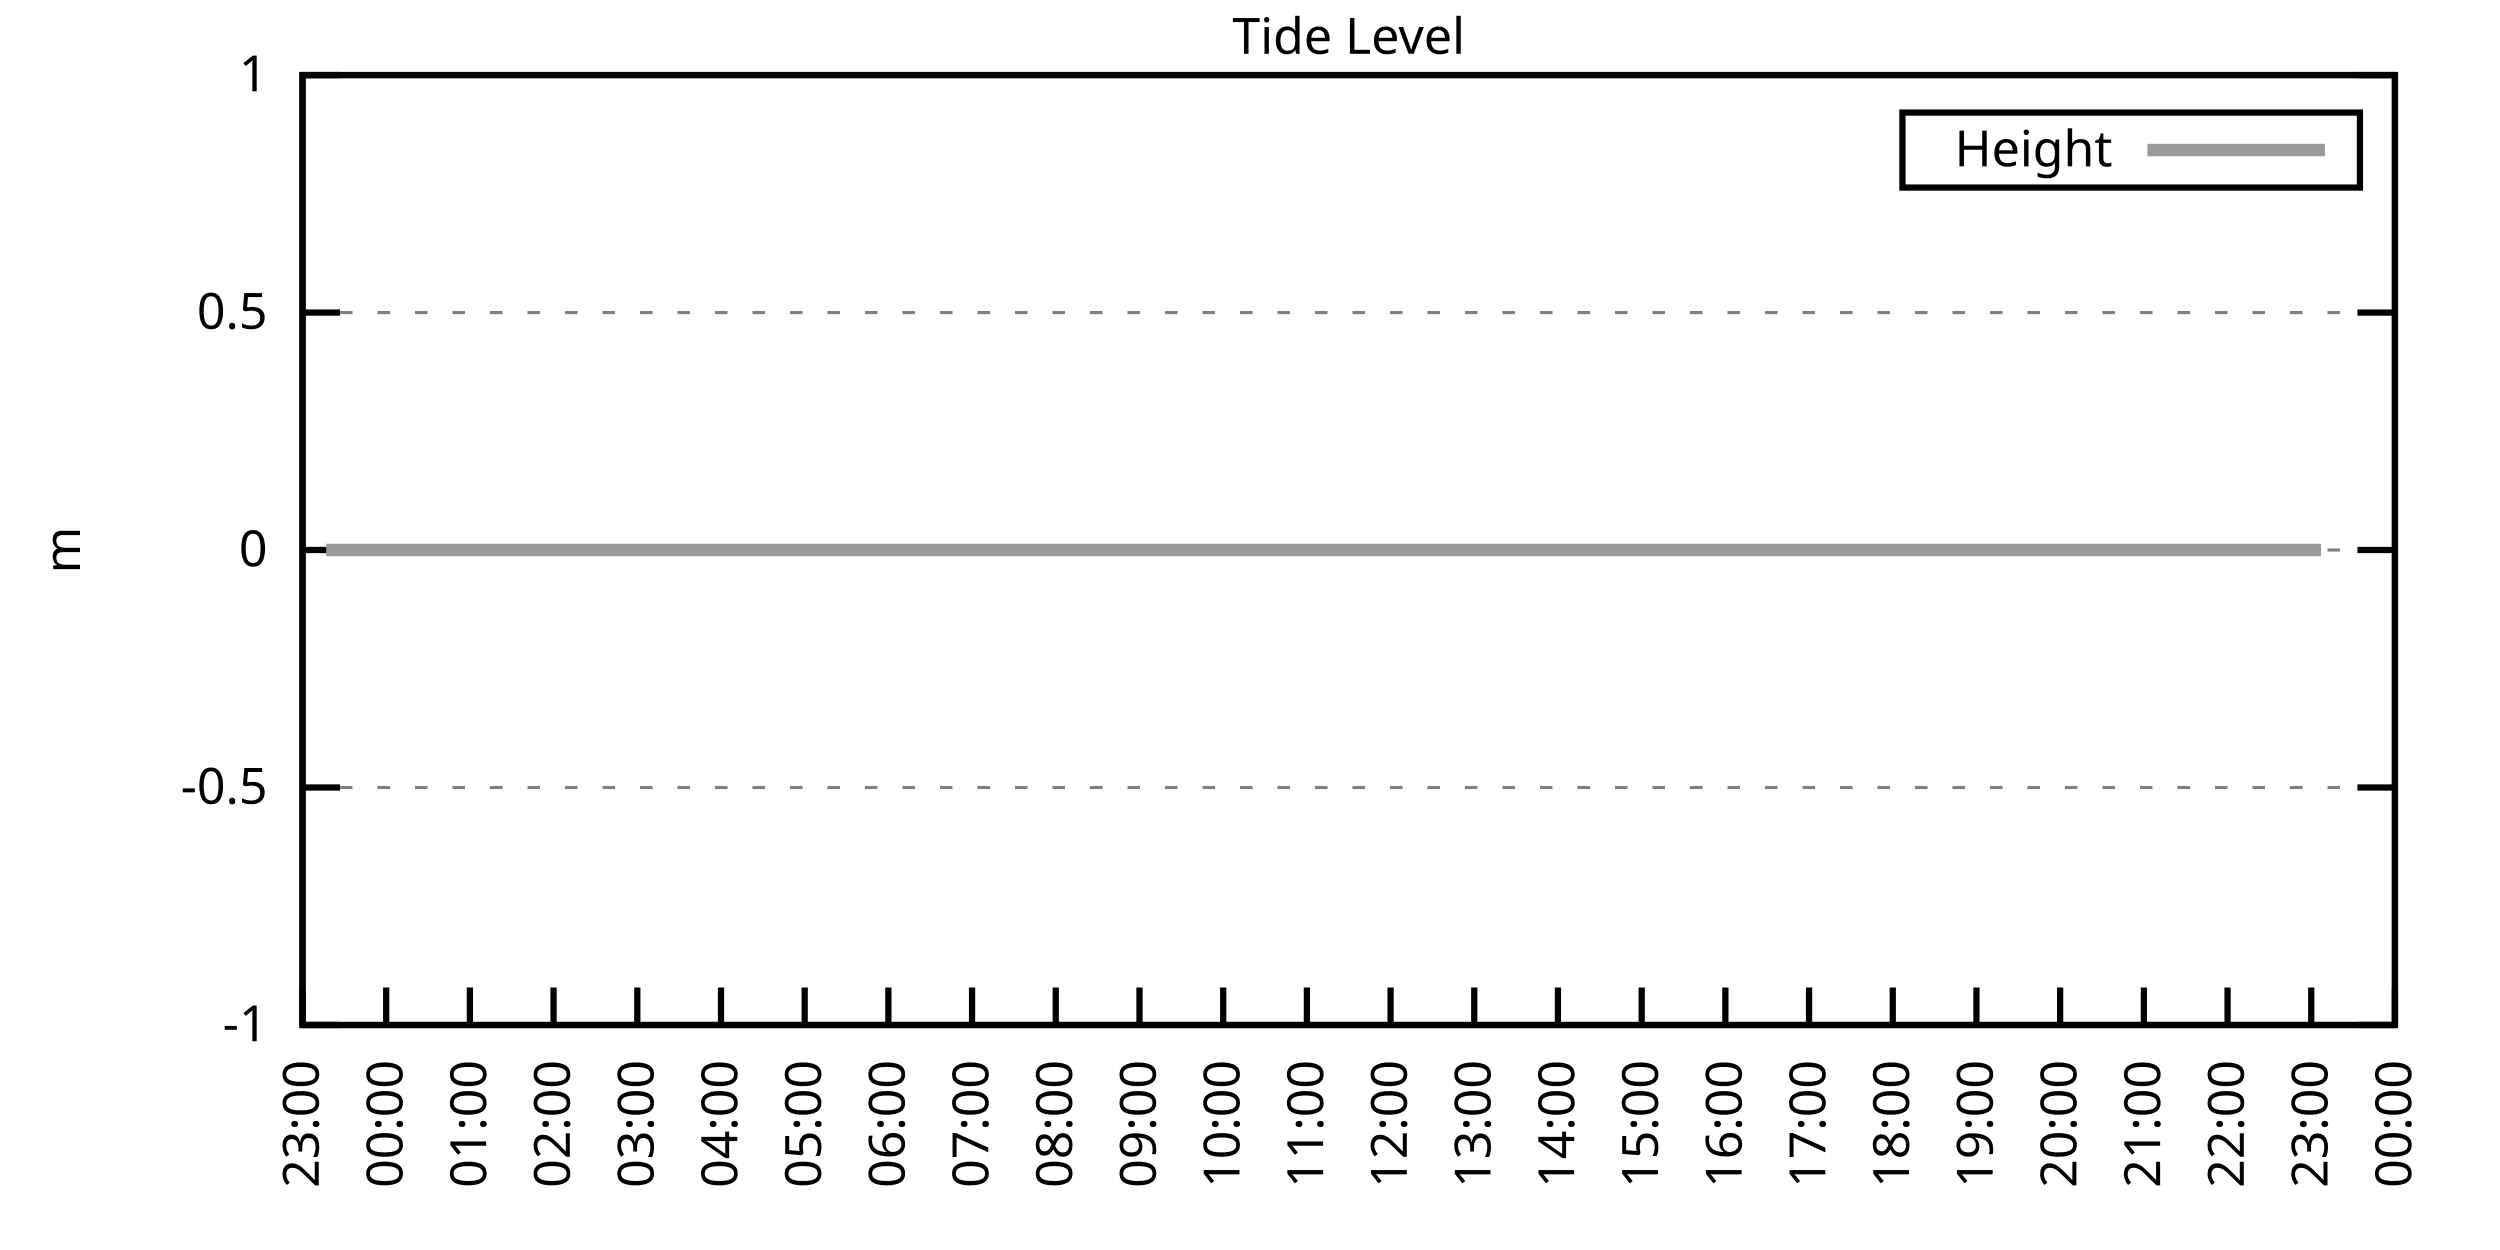
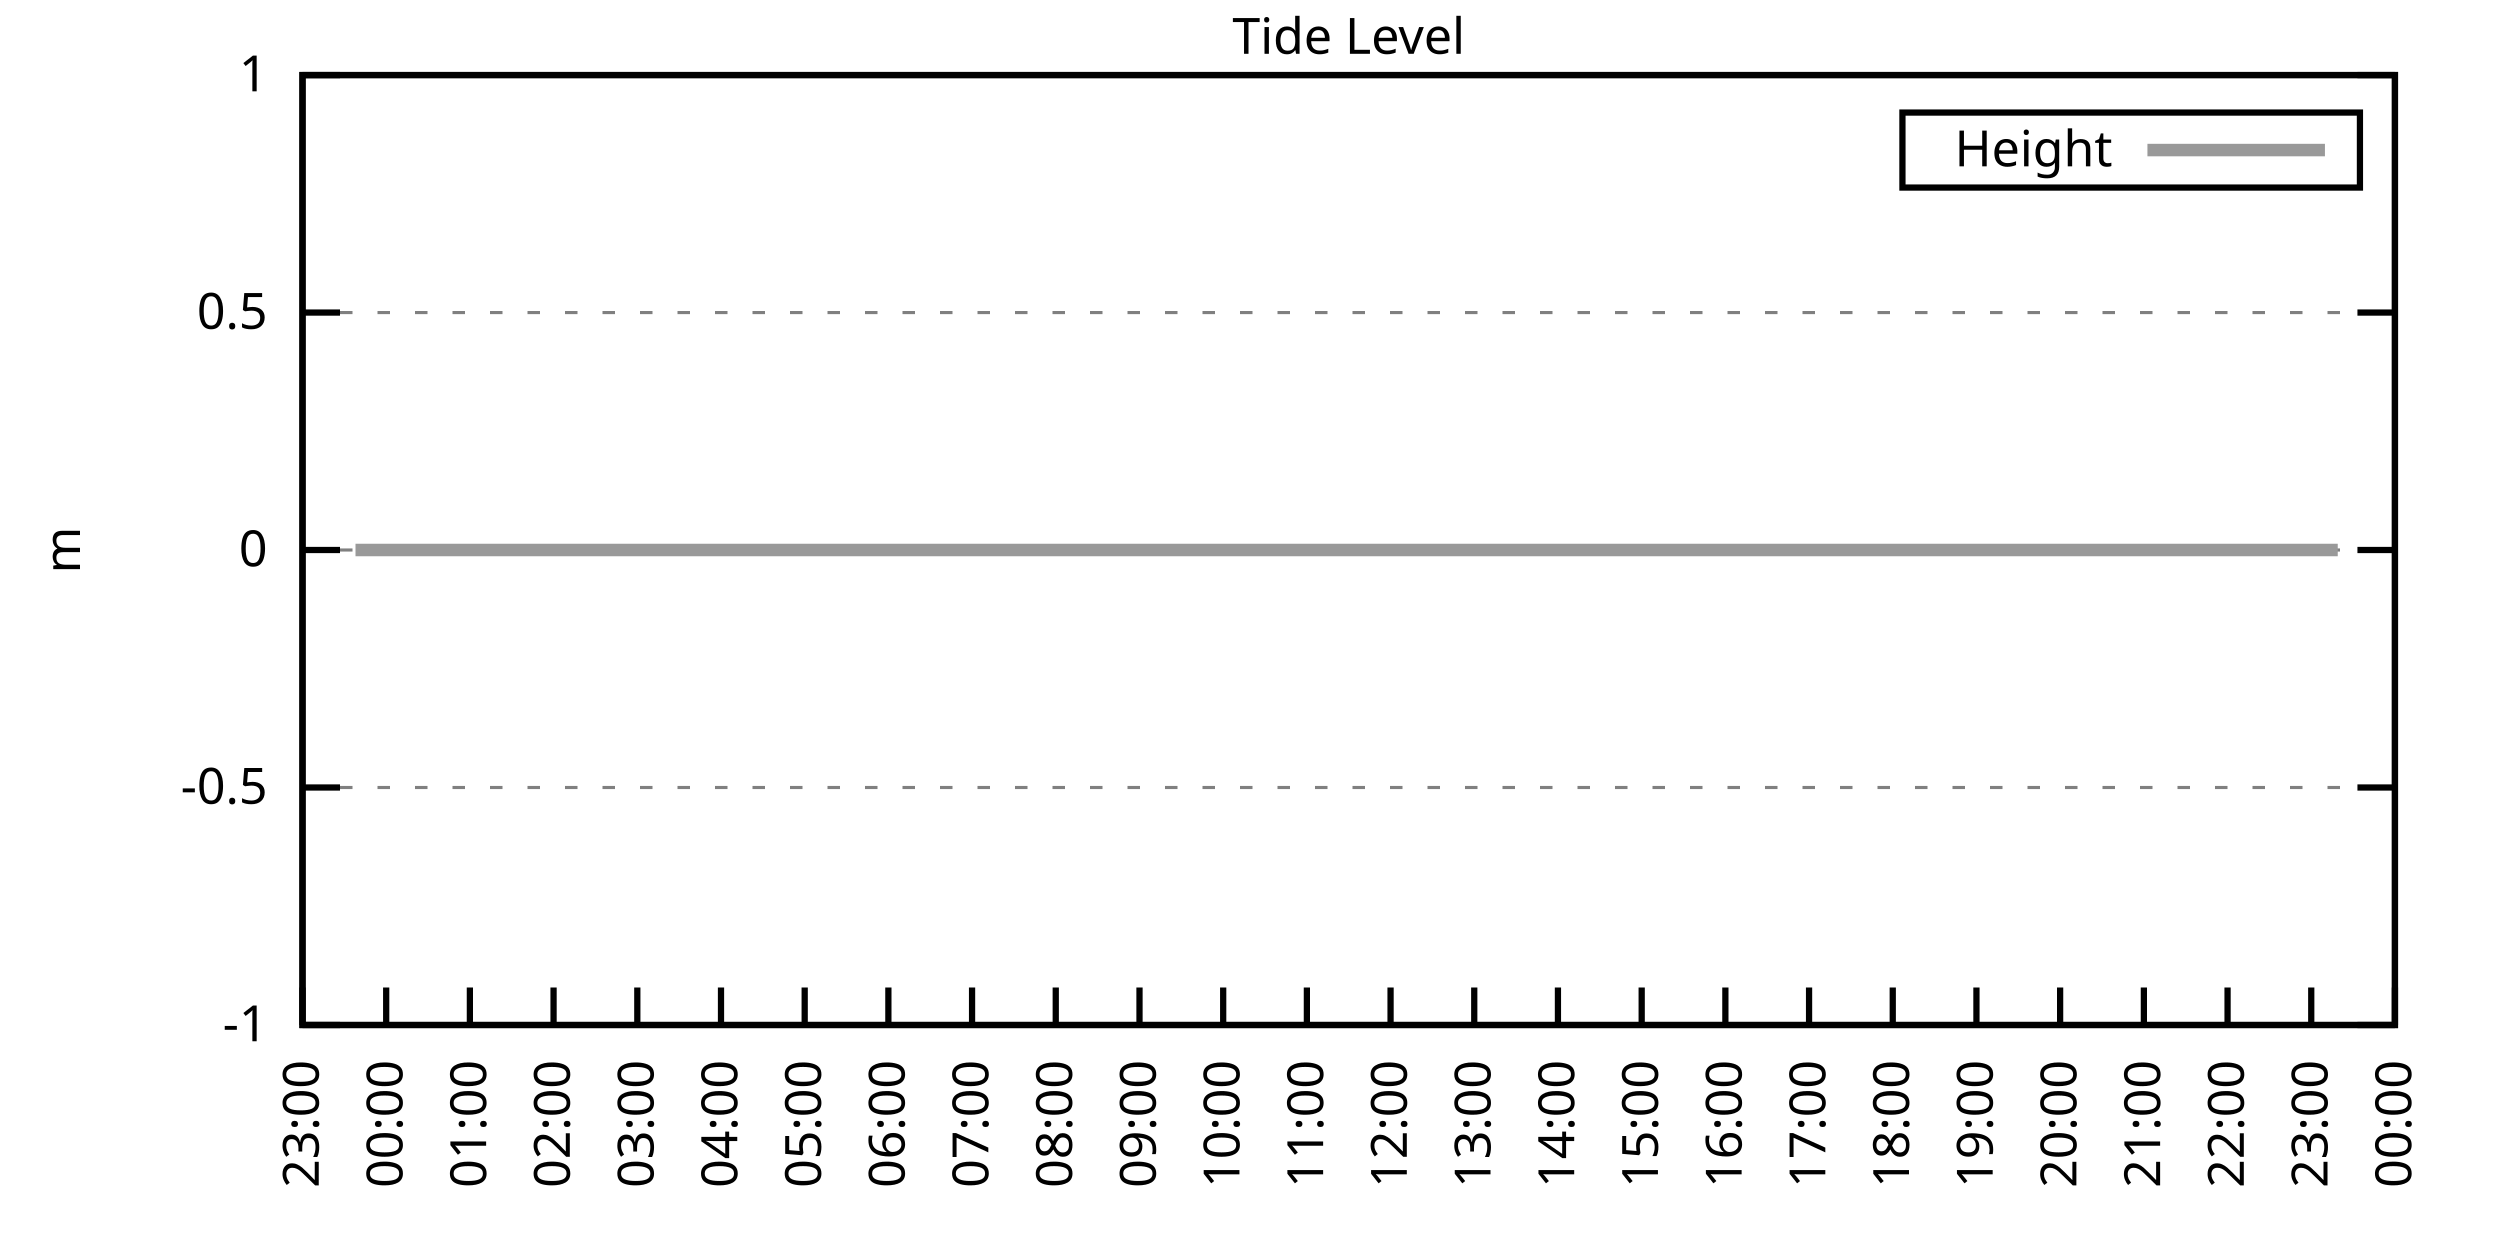
<svg xmlns="http://www.w3.org/2000/svg" xmlns:xlink="http://www.w3.org/1999/xlink" width="400" height="200" viewBox="0 0 400 200">
  <g id="gnuplot_canvas">
    <rect x="0" y="0" width="400" height="200" fill="none" />
    <defs>
      <circle id="gpDot" r="0.5" stroke-width="0.5" stroke="currentColor" />
      <path id="gpPt0" stroke-width="0.333" stroke="currentColor" d="M-1,0 h2 M0,-1 v2" />
      <path id="gpPt1" stroke-width="0.333" stroke="currentColor" d="M-1,-1 L1,1 M1,-1 L-1,1" />
      <path id="gpPt2" stroke-width="0.333" stroke="currentColor" d="M-1,0 L1,0 M0,-1 L0,1 M-1,-1 L1,1 M-1,1 L1,-1" />
      <rect id="gpPt3" stroke-width="0.333" stroke="currentColor" x="-1" y="-1" width="2" height="2" />
      <rect id="gpPt4" stroke-width="0.333" stroke="currentColor" fill="currentColor" x="-1" y="-1" width="2" height="2" />
      <circle id="gpPt5" stroke-width="0.333" stroke="currentColor" cx="0" cy="0" r="1" />
      <use xlink:href="#gpPt5" id="gpPt6" fill="currentColor" stroke="none" />
      <path id="gpPt7" stroke-width="0.333" stroke="currentColor" d="M0,-1.33 L-1.33,0.67 L1.33,0.67 z" />
      <use xlink:href="#gpPt7" id="gpPt8" fill="currentColor" stroke="none" />
      <use xlink:href="#gpPt7" id="gpPt9" stroke="currentColor" transform="rotate(180)" />
      <use xlink:href="#gpPt9" id="gpPt10" fill="currentColor" stroke="none" />
      <use xlink:href="#gpPt3" id="gpPt11" stroke="currentColor" transform="rotate(45)" />
      <use xlink:href="#gpPt11" id="gpPt12" fill="currentColor" stroke="none" />
      <path id="gpPt13" stroke-width="0.333" stroke="currentColor" d="M0,1.330 L1.265,0.411 L0.782,-1.067 L-0.782,-1.076 L-1.265,0.411 z" />
      <use xlink:href="#gpPt13" id="gpPt14" fill="currentColor" stroke="none" />
      <filter id="textbox" filterUnits="objectBoundingBox" x="0" y="0" height="1" width="1">
        <feFlood flood-color="white" flood-opacity="1" result="bgnd" />
        <feComposite in="SourceGraphic" in2="bgnd" operator="atop" />
      </filter>
      <filter id="greybox" filterUnits="objectBoundingBox" x="0" y="0" height="1" width="1">
        <feFlood flood-color="lightgrey" flood-opacity="1" result="grey" />
        <feComposite in="SourceGraphic" in2="grey" operator="atop" />
      </filter>
    </defs>
    <g fill="none" color="white" stroke="currentColor" stroke-width="1.00" stroke-linecap="butt" stroke-linejoin="miter">
</g>
    <g fill="none" color="black" stroke="currentColor" stroke-width="1.00" stroke-linecap="butt" stroke-linejoin="miter">
      <g stroke="none" shape-rendering="crispEdges">
        <polygon fill="rgb(255, 255, 255)" points="48.40,164.00 383.18,164.00 383.18,12.02 48.40,12.02 " />
      </g>
    </g>
    <g fill="none" color="black" stroke="currentColor" stroke-width="1.00" stroke-linecap="butt" stroke-linejoin="miter">
</g>
    <g fill="none" color="black" stroke="black" stroke-width="0.50" stroke-linecap="butt" stroke-linejoin="miter">
</g>
    <g fill="none" color="gray" stroke="currentColor" stroke-width="0.50" stroke-linecap="butt" stroke-linejoin="miter">
      <path stroke="gray" stroke-dasharray="2,4" class="gridline" d="M48.40,164.00 L383.19,164.00  " />
    </g>
    <g fill="none" color="gray" stroke="gray" stroke-width="1.00" stroke-linecap="butt" stroke-linejoin="miter">
</g>
    <g fill="none" color="black" stroke="currentColor" stroke-width="1.00" stroke-linecap="butt" stroke-linejoin="miter">
      <path stroke="black" d="M48.40,164.00 L54.40,164.00 M383.19,164.00 L377.19,164.00  " />
      <g transform="translate(42.80,166.60)" stroke="none" fill="black" font-family="Sans" font-size="8.00" text-anchor="end">
        <text>
          <tspan font-family="Sans">-1</tspan>
        </text>
      </g>
    </g>
    <g fill="none" color="black" stroke="currentColor" stroke-width="1.00" stroke-linecap="butt" stroke-linejoin="miter">
</g>
    <g fill="none" color="black" stroke="black" stroke-width="0.50" stroke-linecap="butt" stroke-linejoin="miter">
</g>
    <g fill="none" color="gray" stroke="currentColor" stroke-width="0.50" stroke-linecap="butt" stroke-linejoin="miter">
      <path stroke="gray" stroke-dasharray="2,4" class="gridline" d="M48.40,126.00 L383.19,126.00  " />
    </g>
    <g fill="none" color="gray" stroke="gray" stroke-width="1.00" stroke-linecap="butt" stroke-linejoin="miter">
</g>
    <g fill="none" color="black" stroke="currentColor" stroke-width="1.00" stroke-linecap="butt" stroke-linejoin="miter">
      <path stroke="black" d="M48.40,126.00 L54.40,126.00 M383.19,126.00 L377.19,126.00  " />
      <g transform="translate(42.80,128.60)" stroke="none" fill="black" font-family="Sans" font-size="8.00" text-anchor="end">
        <text>
          <tspan font-family="Sans">-0.5</tspan>
        </text>
      </g>
    </g>
    <g fill="none" color="black" stroke="currentColor" stroke-width="1.00" stroke-linecap="butt" stroke-linejoin="miter">
</g>
    <g fill="none" color="black" stroke="black" stroke-width="0.50" stroke-linecap="butt" stroke-linejoin="miter">
</g>
    <g fill="none" color="gray" stroke="currentColor" stroke-width="0.50" stroke-linecap="butt" stroke-linejoin="miter">
      <path stroke="gray" stroke-dasharray="2,4" class="gridline" d="M48.40,88.00 L383.19,88.00  " />
    </g>
    <g fill="none" color="gray" stroke="gray" stroke-width="1.00" stroke-linecap="butt" stroke-linejoin="miter">
</g>
    <g fill="none" color="black" stroke="currentColor" stroke-width="1.00" stroke-linecap="butt" stroke-linejoin="miter">
      <path stroke="black" d="M48.40,88.00 L54.40,88.00 M383.19,88.00 L377.19,88.00  " />
      <g transform="translate(42.80,90.60)" stroke="none" fill="black" font-family="Sans" font-size="8.00" text-anchor="end">
        <text>
          <tspan font-family="Sans"> 0</tspan>
        </text>
      </g>
    </g>
    <g fill="none" color="black" stroke="currentColor" stroke-width="1.00" stroke-linecap="butt" stroke-linejoin="miter">
</g>
    <g fill="none" color="black" stroke="black" stroke-width="0.50" stroke-linecap="butt" stroke-linejoin="miter">
</g>
    <g fill="none" color="gray" stroke="currentColor" stroke-width="0.50" stroke-linecap="butt" stroke-linejoin="miter">
      <path stroke="gray" stroke-dasharray="2,4" class="gridline" d="M48.40,50.01 L383.19,50.01  " />
    </g>
    <g fill="none" color="gray" stroke="gray" stroke-width="1.00" stroke-linecap="butt" stroke-linejoin="miter">
</g>
    <g fill="none" color="black" stroke="currentColor" stroke-width="1.00" stroke-linecap="butt" stroke-linejoin="miter">
      <path stroke="black" d="M48.40,50.01 L54.40,50.01 M383.19,50.01 L377.19,50.01  " />
      <g transform="translate(42.80,52.61)" stroke="none" fill="black" font-family="Sans" font-size="8.00" text-anchor="end">
        <text>
          <tspan font-family="Sans"> 0.5</tspan>
        </text>
      </g>
    </g>
    <g fill="none" color="black" stroke="currentColor" stroke-width="1.00" stroke-linecap="butt" stroke-linejoin="miter">
</g>
    <g fill="none" color="black" stroke="black" stroke-width="0.50" stroke-linecap="butt" stroke-linejoin="miter">
</g>
    <g fill="none" color="gray" stroke="currentColor" stroke-width="0.50" stroke-linecap="butt" stroke-linejoin="miter">
      <path stroke="gray" stroke-dasharray="2,4" class="gridline" d="M48.40,12.01 L383.19,12.01  " />
    </g>
    <g fill="none" color="gray" stroke="gray" stroke-width="1.00" stroke-linecap="butt" stroke-linejoin="miter">
</g>
    <g fill="none" color="black" stroke="currentColor" stroke-width="1.00" stroke-linecap="butt" stroke-linejoin="miter">
      <path stroke="black" d="M48.40,12.01 L54.40,12.01 M383.19,12.01 L377.19,12.01  " />
      <g transform="translate(42.80,14.61)" stroke="none" fill="black" font-family="Sans" font-size="8.00" text-anchor="end">
        <text>
          <tspan font-family="Sans"> 1</tspan>
        </text>
      </g>
    </g>
    <g fill="none" color="black" stroke="currentColor" stroke-width="1.00" stroke-linecap="butt" stroke-linejoin="miter">
      <path stroke="black" d="M48.40,164.00 L48.40,158.00  " />
      <g transform="translate(51.00,169.60) rotate(270.00)" stroke="none" fill="black" font-family="Sans" font-size="8.00" text-anchor="end">
        <text>
          <tspan font-family="Sans">23:00</tspan>
        </text>
      </g>
    </g>
    <g fill="none" color="black" stroke="currentColor" stroke-width="1.00" stroke-linecap="butt" stroke-linejoin="miter">
      <path stroke="black" d="M61.79,164.00 L61.79,158.00  " />
      <g transform="translate(64.39,169.60) rotate(270.00)" stroke="none" fill="black" font-family="Sans" font-size="8.00" text-anchor="end">
        <text>
          <tspan font-family="Sans">00:00</tspan>
        </text>
      </g>
    </g>
    <g fill="none" color="black" stroke="currentColor" stroke-width="1.00" stroke-linecap="butt" stroke-linejoin="miter">
      <path stroke="black" d="M75.18,164.00 L75.18,158.00  " />
      <g transform="translate(77.78,169.60) rotate(270.00)" stroke="none" fill="black" font-family="Sans" font-size="8.00" text-anchor="end">
        <text>
          <tspan font-family="Sans">01:00</tspan>
        </text>
      </g>
    </g>
    <g fill="none" color="black" stroke="currentColor" stroke-width="1.00" stroke-linecap="butt" stroke-linejoin="miter">
      <path stroke="black" d="M88.57,164.00 L88.57,158.00  " />
      <g transform="translate(91.17,169.60) rotate(270.00)" stroke="none" fill="black" font-family="Sans" font-size="8.00" text-anchor="end">
        <text>
          <tspan font-family="Sans">02:00</tspan>
        </text>
      </g>
    </g>
    <g fill="none" color="black" stroke="currentColor" stroke-width="1.00" stroke-linecap="butt" stroke-linejoin="miter">
      <path stroke="black" d="M101.97,164.00 L101.97,158.00  " />
      <g transform="translate(104.57,169.60) rotate(270.00)" stroke="none" fill="black" font-family="Sans" font-size="8.00" text-anchor="end">
        <text>
          <tspan font-family="Sans">03:00</tspan>
        </text>
      </g>
    </g>
    <g fill="none" color="black" stroke="currentColor" stroke-width="1.00" stroke-linecap="butt" stroke-linejoin="miter">
      <path stroke="black" d="M115.36,164.00 L115.36,158.00  " />
      <g transform="translate(117.96,169.60) rotate(270.00)" stroke="none" fill="black" font-family="Sans" font-size="8.00" text-anchor="end">
        <text>
          <tspan font-family="Sans">04:00</tspan>
        </text>
      </g>
    </g>
    <g fill="none" color="black" stroke="currentColor" stroke-width="1.00" stroke-linecap="butt" stroke-linejoin="miter">
      <path stroke="black" d="M128.75,164.00 L128.75,158.00  " />
      <g transform="translate(131.35,169.60) rotate(270.00)" stroke="none" fill="black" font-family="Sans" font-size="8.00" text-anchor="end">
        <text>
          <tspan font-family="Sans">05:00</tspan>
        </text>
      </g>
    </g>
    <g fill="none" color="black" stroke="currentColor" stroke-width="1.00" stroke-linecap="butt" stroke-linejoin="miter">
      <path stroke="black" d="M142.14,164.00 L142.14,158.00  " />
      <g transform="translate(144.74,169.60) rotate(270.00)" stroke="none" fill="black" font-family="Sans" font-size="8.00" text-anchor="end">
        <text>
          <tspan font-family="Sans">06:00</tspan>
        </text>
      </g>
    </g>
    <g fill="none" color="black" stroke="currentColor" stroke-width="1.00" stroke-linecap="butt" stroke-linejoin="miter">
      <path stroke="black" d="M155.53,164.00 L155.53,158.00  " />
      <g transform="translate(158.13,169.60) rotate(270.00)" stroke="none" fill="black" font-family="Sans" font-size="8.00" text-anchor="end">
        <text>
          <tspan font-family="Sans">07:00</tspan>
        </text>
      </g>
    </g>
    <g fill="none" color="black" stroke="currentColor" stroke-width="1.00" stroke-linecap="butt" stroke-linejoin="miter">
      <path stroke="black" d="M168.92,164.00 L168.92,158.00  " />
      <g transform="translate(171.52,169.60) rotate(270.00)" stroke="none" fill="black" font-family="Sans" font-size="8.00" text-anchor="end">
        <text>
          <tspan font-family="Sans">08:00</tspan>
        </text>
      </g>
    </g>
    <g fill="none" color="black" stroke="currentColor" stroke-width="1.00" stroke-linecap="butt" stroke-linejoin="miter">
      <path stroke="black" d="M182.32,164.00 L182.32,158.00  " />
      <g transform="translate(184.92,169.60) rotate(270.00)" stroke="none" fill="black" font-family="Sans" font-size="8.00" text-anchor="end">
        <text>
          <tspan font-family="Sans">09:00</tspan>
        </text>
      </g>
    </g>
    <g fill="none" color="black" stroke="currentColor" stroke-width="1.00" stroke-linecap="butt" stroke-linejoin="miter">
      <path stroke="black" d="M195.71,164.00 L195.71,158.00  " />
      <g transform="translate(198.31,169.60) rotate(270.00)" stroke="none" fill="black" font-family="Sans" font-size="8.00" text-anchor="end">
        <text>
          <tspan font-family="Sans">10:00</tspan>
        </text>
      </g>
    </g>
    <g fill="none" color="black" stroke="currentColor" stroke-width="1.00" stroke-linecap="butt" stroke-linejoin="miter">
      <path stroke="black" d="M209.10,164.00 L209.10,158.00  " />
      <g transform="translate(211.70,169.60) rotate(270.00)" stroke="none" fill="black" font-family="Sans" font-size="8.00" text-anchor="end">
        <text>
          <tspan font-family="Sans">11:00</tspan>
        </text>
      </g>
    </g>
    <g fill="none" color="black" stroke="currentColor" stroke-width="1.00" stroke-linecap="butt" stroke-linejoin="miter">
      <path stroke="black" d="M222.49,164.00 L222.49,158.00  " />
      <g transform="translate(225.09,169.60) rotate(270.00)" stroke="none" fill="black" font-family="Sans" font-size="8.00" text-anchor="end">
        <text>
          <tspan font-family="Sans">12:00</tspan>
        </text>
      </g>
    </g>
    <g fill="none" color="black" stroke="currentColor" stroke-width="1.00" stroke-linecap="butt" stroke-linejoin="miter">
      <path stroke="black" d="M235.88,164.00 L235.88,158.00  " />
      <g transform="translate(238.48,169.60) rotate(270.00)" stroke="none" fill="black" font-family="Sans" font-size="8.00" text-anchor="end">
        <text>
          <tspan font-family="Sans">13:00</tspan>
        </text>
      </g>
    </g>
    <g fill="none" color="black" stroke="currentColor" stroke-width="1.00" stroke-linecap="butt" stroke-linejoin="miter">
      <path stroke="black" d="M249.27,164.00 L249.27,158.00  " />
      <g transform="translate(251.87,169.60) rotate(270.00)" stroke="none" fill="black" font-family="Sans" font-size="8.00" text-anchor="end">
        <text>
          <tspan font-family="Sans">14:00</tspan>
        </text>
      </g>
    </g>
    <g fill="none" color="black" stroke="currentColor" stroke-width="1.00" stroke-linecap="butt" stroke-linejoin="miter">
      <path stroke="black" d="M262.67,164.00 L262.67,158.00  " />
      <g transform="translate(265.27,169.60) rotate(270.00)" stroke="none" fill="black" font-family="Sans" font-size="8.00" text-anchor="end">
        <text>
          <tspan font-family="Sans">15:00</tspan>
        </text>
      </g>
    </g>
    <g fill="none" color="black" stroke="currentColor" stroke-width="1.00" stroke-linecap="butt" stroke-linejoin="miter">
      <path stroke="black" d="M276.06,164.00 L276.06,158.00  " />
      <g transform="translate(278.66,169.60) rotate(270.00)" stroke="none" fill="black" font-family="Sans" font-size="8.00" text-anchor="end">
        <text>
          <tspan font-family="Sans">16:00</tspan>
        </text>
      </g>
    </g>
    <g fill="none" color="black" stroke="currentColor" stroke-width="1.00" stroke-linecap="butt" stroke-linejoin="miter">
      <path stroke="black" d="M289.45,164.00 L289.45,158.00  " />
      <g transform="translate(292.05,169.60) rotate(270.00)" stroke="none" fill="black" font-family="Sans" font-size="8.00" text-anchor="end">
        <text>
          <tspan font-family="Sans">17:00</tspan>
        </text>
      </g>
    </g>
    <g fill="none" color="black" stroke="currentColor" stroke-width="1.00" stroke-linecap="butt" stroke-linejoin="miter">
      <path stroke="black" d="M302.84,164.00 L302.84,158.00  " />
      <g transform="translate(305.44,169.60) rotate(270.00)" stroke="none" fill="black" font-family="Sans" font-size="8.00" text-anchor="end">
        <text>
          <tspan font-family="Sans">18:00</tspan>
        </text>
      </g>
    </g>
    <g fill="none" color="black" stroke="currentColor" stroke-width="1.00" stroke-linecap="butt" stroke-linejoin="miter">
      <path stroke="black" d="M316.23,164.00 L316.23,158.00  " />
      <g transform="translate(318.83,169.60) rotate(270.00)" stroke="none" fill="black" font-family="Sans" font-size="8.00" text-anchor="end">
        <text>
          <tspan font-family="Sans">19:00</tspan>
        </text>
      </g>
    </g>
    <g fill="none" color="black" stroke="currentColor" stroke-width="1.00" stroke-linecap="butt" stroke-linejoin="miter">
      <path stroke="black" d="M329.62,164.00 L329.62,158.00  " />
      <g transform="translate(332.22,169.60) rotate(270.00)" stroke="none" fill="black" font-family="Sans" font-size="8.00" text-anchor="end">
        <text>
          <tspan font-family="Sans">20:00</tspan>
        </text>
      </g>
    </g>
    <g fill="none" color="black" stroke="currentColor" stroke-width="1.00" stroke-linecap="butt" stroke-linejoin="miter">
      <path stroke="black" d="M343.02,164.00 L343.02,158.00  " />
      <g transform="translate(345.62,169.60) rotate(270.00)" stroke="none" fill="black" font-family="Sans" font-size="8.00" text-anchor="end">
        <text>
          <tspan font-family="Sans">21:00</tspan>
        </text>
      </g>
    </g>
    <g fill="none" color="black" stroke="currentColor" stroke-width="1.00" stroke-linecap="butt" stroke-linejoin="miter">
      <path stroke="black" d="M356.41,164.00 L356.41,158.00  " />
      <g transform="translate(359.01,169.60) rotate(270.00)" stroke="none" fill="black" font-family="Sans" font-size="8.00" text-anchor="end">
        <text>
          <tspan font-family="Sans">22:00</tspan>
        </text>
      </g>
    </g>
    <g fill="none" color="black" stroke="currentColor" stroke-width="1.00" stroke-linecap="butt" stroke-linejoin="miter">
      <path stroke="black" d="M369.80,164.00 L369.80,158.00  " />
      <g transform="translate(372.40,169.60) rotate(270.00)" stroke="none" fill="black" font-family="Sans" font-size="8.00" text-anchor="end">
        <text>
          <tspan font-family="Sans">23:00</tspan>
        </text>
      </g>
    </g>
    <g fill="none" color="black" stroke="currentColor" stroke-width="1.00" stroke-linecap="butt" stroke-linejoin="miter">
      <path stroke="black" d="M383.19,164.00 L383.19,158.00  " />
      <g transform="translate(385.79,169.60) rotate(270.00)" stroke="none" fill="black" font-family="Sans" font-size="8.00" text-anchor="end">
        <text>
          <tspan font-family="Sans">00:00</tspan>
        </text>
      </g>
    </g>
    <g fill="none" color="black" stroke="currentColor" stroke-width="1.00" stroke-linecap="butt" stroke-linejoin="miter">
</g>
    <g fill="none" color="black" stroke="currentColor" stroke-width="1.00" stroke-linecap="butt" stroke-linejoin="miter">
      <path stroke="black" d="M48.40,12.01 L48.40,164.00 L383.19,164.00 L383.19,12.01 L48.40,12.01 Z  " />
    </g>
    <g fill="none" color="black" stroke="currentColor" stroke-width="1.00" stroke-linecap="butt" stroke-linejoin="miter">
</g>
    <g fill="none" color="black" stroke="currentColor" stroke-width="1.00" stroke-linecap="butt" stroke-linejoin="miter">
      <path stroke="black" d="M304.39,30.01 L304.39,18.01 L377.59,18.01 L377.59,30.01 L304.39,30.01 Z  " />
    </g>
    <g id="Tide_level_plot_1">
      <g fill="none" color="white" stroke="black" stroke-width="2.00" stroke-linecap="butt" stroke-linejoin="miter">
</g>
      <g fill="none" color="black" stroke="currentColor" stroke-width="2.00" stroke-linecap="butt" stroke-linejoin="miter">
        <g transform="translate(337.99,26.61)" stroke="none" fill="black" font-family="Sans" font-size="8.00" text-anchor="end">
          <text>
            <tspan font-family="Sans">Height</tspan>
          </text>
        </g>
      </g>
      <g fill="none" color="black" stroke="currentColor" stroke-width="2.00" stroke-linecap="butt" stroke-linejoin="miter">
-         <path stroke="rgb(153, 153, 153)" d="M343.59,24.01 L371.99,24.01 M52.19,88.00 L54.65,88.00 L56.88,88.00 L59.34,88.00 L61.35,88.00 L63.58,88.00   L65.81,88.00 L68.04,88.00 L70.05,88.00 L72.73,88.00 L74.74,88.00 L76.75,88.00 L78.98,88.00 L81.66,88.00   L83.66,88.00 L85.67,88.00 L87.91,88.00 L90.14,88.00 L92.59,88.00 L94.38,88.00 L97.28,88.00 L99.29,88.00   L101.74,88.00 L103.98,88.00 L105.98,88.00 L107.99,88.00 L110.45,88.00 L112.90,88.00 L114.91,88.00 L117.37,88.00   L119.38,88.00 L121.83,88.00 L123.84,88.00 L126.29,88.00 L128.30,88.00 L130.54,88.00 L132.99,88.00 L135.22,88.00   L137.23,88.00 L139.69,88.00 L141.69,88.00 L143.70,88.00 L145.94,88.00 L148.39,88.00 L150.40,88.00 L153.08,88.00   L155.09,88.00 L157.10,88.00 L159.55,88.00 L162.01,88.00 L164.24,88.00 L166.25,88.00 L168.70,88.00 L170.71,88.00   L173.17,88.00 L175.40,88.00 L177.63,88.00 L179.64,88.00 L181.87,88.00 L183.66,88.00 L186.33,88.00 L188.79,88.00   L190.80,88.00 L193.03,88.00 L195.48,88.00 L197.72,88.00 L199.73,88.00 L202.18,88.00 L204.19,88.00 L206.20,88.00   L208.43,88.00 L210.66,88.00 L213.12,88.00 L215.57,88.00 L217.58,88.00 L219.81,88.00 L221.82,88.00 L224.28,88.00   L226.51,88.00 L228.74,88.00 L230.97,88.00 L233.43,88.00 L235.44,88.00 L237.67,88.00 L239.90,88.00 L242.13,88.00   L244.59,88.00 L246.60,88.00 L248.83,88.00 L251.06,88.00 L253.29,88.00 L255.30,88.00 L257.98,88.00 L259.76,88.00   L262.22,88.00 L264.45,88.00 L266.68,88.00 L268.92,88.00 L271.37,88.00 L273.38,88.00 L275.83,88.00 L277.84,88.00   L280.07,88.00 L282.08,88.00 L284.32,88.00 L286.99,88.00 L289.00,88.00 L291.23,88.00 L293.69,88.00 L295.70,88.00   L298.15,88.00 L299.94,88.00 L302.62,88.00 L304.63,88.00 L307.08,88.00 L309.09,88.00 L311.54,88.00 L313.33,88.00   L316.01,88.00 L318.02,88.00 L320.03,88.00 L322.26,88.00 L324.71,88.00 L327.17,88.00 L329.18,88.00 L331.63,88.00   L333.42,88.00 L335.87,88.00 L337.88,88.00 L340.34,88.00 L342.79,88.00 L345.02,88.00 L347.03,88.00 L349.49,88.00   L351.50,88.00 L353.95,88.00 L358.42,88.00 L360.42,88.00 L362.88,88.00 L364.89,88.00 L367.12,88.00 L369.35,88.00   L371.36,88.00  " />
+         <path stroke="rgb(153, 153, 153)" d="M343.59,24.01 L371.99,24.01 M56.88,88.00 L59.34,88.00 L61.35,88.00 L63.58,88.00 L65.81,88.00 L68.04,88.00   L70.05,88.00 L72.73,88.00 L74.74,88.00 L76.75,88.00 L78.98,88.00 L81.66,88.00 L83.66,88.00 L85.67,88.00   L87.91,88.00 L90.14,88.00 L92.59,88.00 L94.38,88.00 L97.28,88.00 L99.29,88.00 L101.74,88.00 L103.98,88.00   L105.98,88.00 L107.99,88.00 L110.45,88.00 L112.90,88.00 L114.91,88.00 L117.37,88.00 L119.38,88.00 L121.83,88.00   L123.84,88.00 L126.29,88.00 L128.30,88.00 L130.54,88.00 L132.99,88.00 L135.22,88.00 L137.23,88.00 L139.69,88.00   L141.69,88.00 L143.70,88.00 L145.94,88.00 L148.39,88.00 L150.40,88.00 L153.08,88.00 L155.09,88.00 L157.10,88.00   L159.55,88.00 L162.01,88.00 L164.24,88.00 L166.25,88.00 L168.70,88.00 L170.71,88.00 L173.17,88.00 L175.40,88.00   L177.63,88.00 L179.64,88.00 L181.87,88.00 L183.66,88.00 L186.33,88.00 L188.79,88.00 L190.80,88.00 L193.03,88.00   L195.48,88.00 L197.72,88.00 L199.73,88.00 L202.18,88.00 L204.19,88.00 L206.20,88.00 L208.43,88.00 L210.66,88.00   L213.12,88.00 L215.57,88.00 L217.58,88.00 L219.81,88.00 L221.82,88.00 L224.28,88.00 L226.51,88.00 L228.74,88.00   L230.97,88.00 L233.43,88.00 L235.44,88.00 L237.67,88.00 L239.90,88.00 L242.13,88.00 L244.59,88.00 L246.60,88.00   L248.83,88.00 L251.06,88.00 L253.29,88.00 L255.30,88.00 L257.98,88.00 L259.76,88.00 L262.22,88.00 L264.45,88.00   L266.68,88.00 L268.92,88.00 L271.37,88.00 L273.38,88.00 L275.83,88.00 L277.84,88.00 L280.07,88.00 L282.08,88.00   L284.32,88.00 L286.99,88.00 L289.00,88.00 L291.23,88.00 L293.69,88.00 L295.70,88.00 L298.15,88.00 L299.94,88.00   L302.62,88.00 L304.63,88.00 L307.08,88.00 L309.09,88.00 L311.54,88.00 L313.33,88.00 L316.01,88.00 L318.02,88.00   L320.03,88.00 L322.26,88.00 L324.71,88.00 L327.17,88.00 L329.18,88.00 L331.63,88.00 L333.42,88.00 L335.87,88.00   L337.88,88.00 L340.34,88.00 L342.79,88.00 L345.02,88.00 L347.03,88.00 L349.49,88.00 L351.50,88.00 L353.95,88.00   L358.42,88.00 L360.42,88.00 L362.88,88.00 L364.89,88.00 L367.12,88.00 L369.35,88.00 L371.36,88.00 L374.04,88.00    " />
      </g>
    </g>
    <g fill="none" color="black" stroke="currentColor" stroke-width="2.00" stroke-linecap="butt" stroke-linejoin="miter">
</g>
    <g fill="none" color="black" stroke="black" stroke-width="1.00" stroke-linecap="butt" stroke-linejoin="miter">
</g>
    <g fill="none" color="black" stroke="currentColor" stroke-width="1.00" stroke-linecap="butt" stroke-linejoin="miter">
      <path stroke="black" d="M48.40,12.01 L48.40,164.00 L383.19,164.00 L383.19,12.01 L48.40,12.01 Z  " />
      <g transform="translate(12.80,88.01) rotate(270.00)" stroke="none" fill="black" font-family="Sans" font-size="8.00" text-anchor="middle">
        <text>
          <tspan font-family="Sans">m</tspan>
        </text>
      </g>
    </g>
    <g fill="none" color="black" stroke="currentColor" stroke-width="1.00" stroke-linecap="butt" stroke-linejoin="miter">
</g>
    <g fill="none" color="black" stroke="currentColor" stroke-width="1.00" stroke-linecap="butt" stroke-linejoin="miter">
      <g transform="translate(215.79,8.61)" stroke="none" fill="black" font-family="Sans" font-size="8.00" text-anchor="middle">
        <text>
          <tspan font-family="Sans">Tide Level</tspan>
        </text>
      </g>
    </g>
    <g fill="none" color="black" stroke="currentColor" stroke-width="1.00" stroke-linecap="butt" stroke-linejoin="miter">
</g>
  </g>
</svg>
